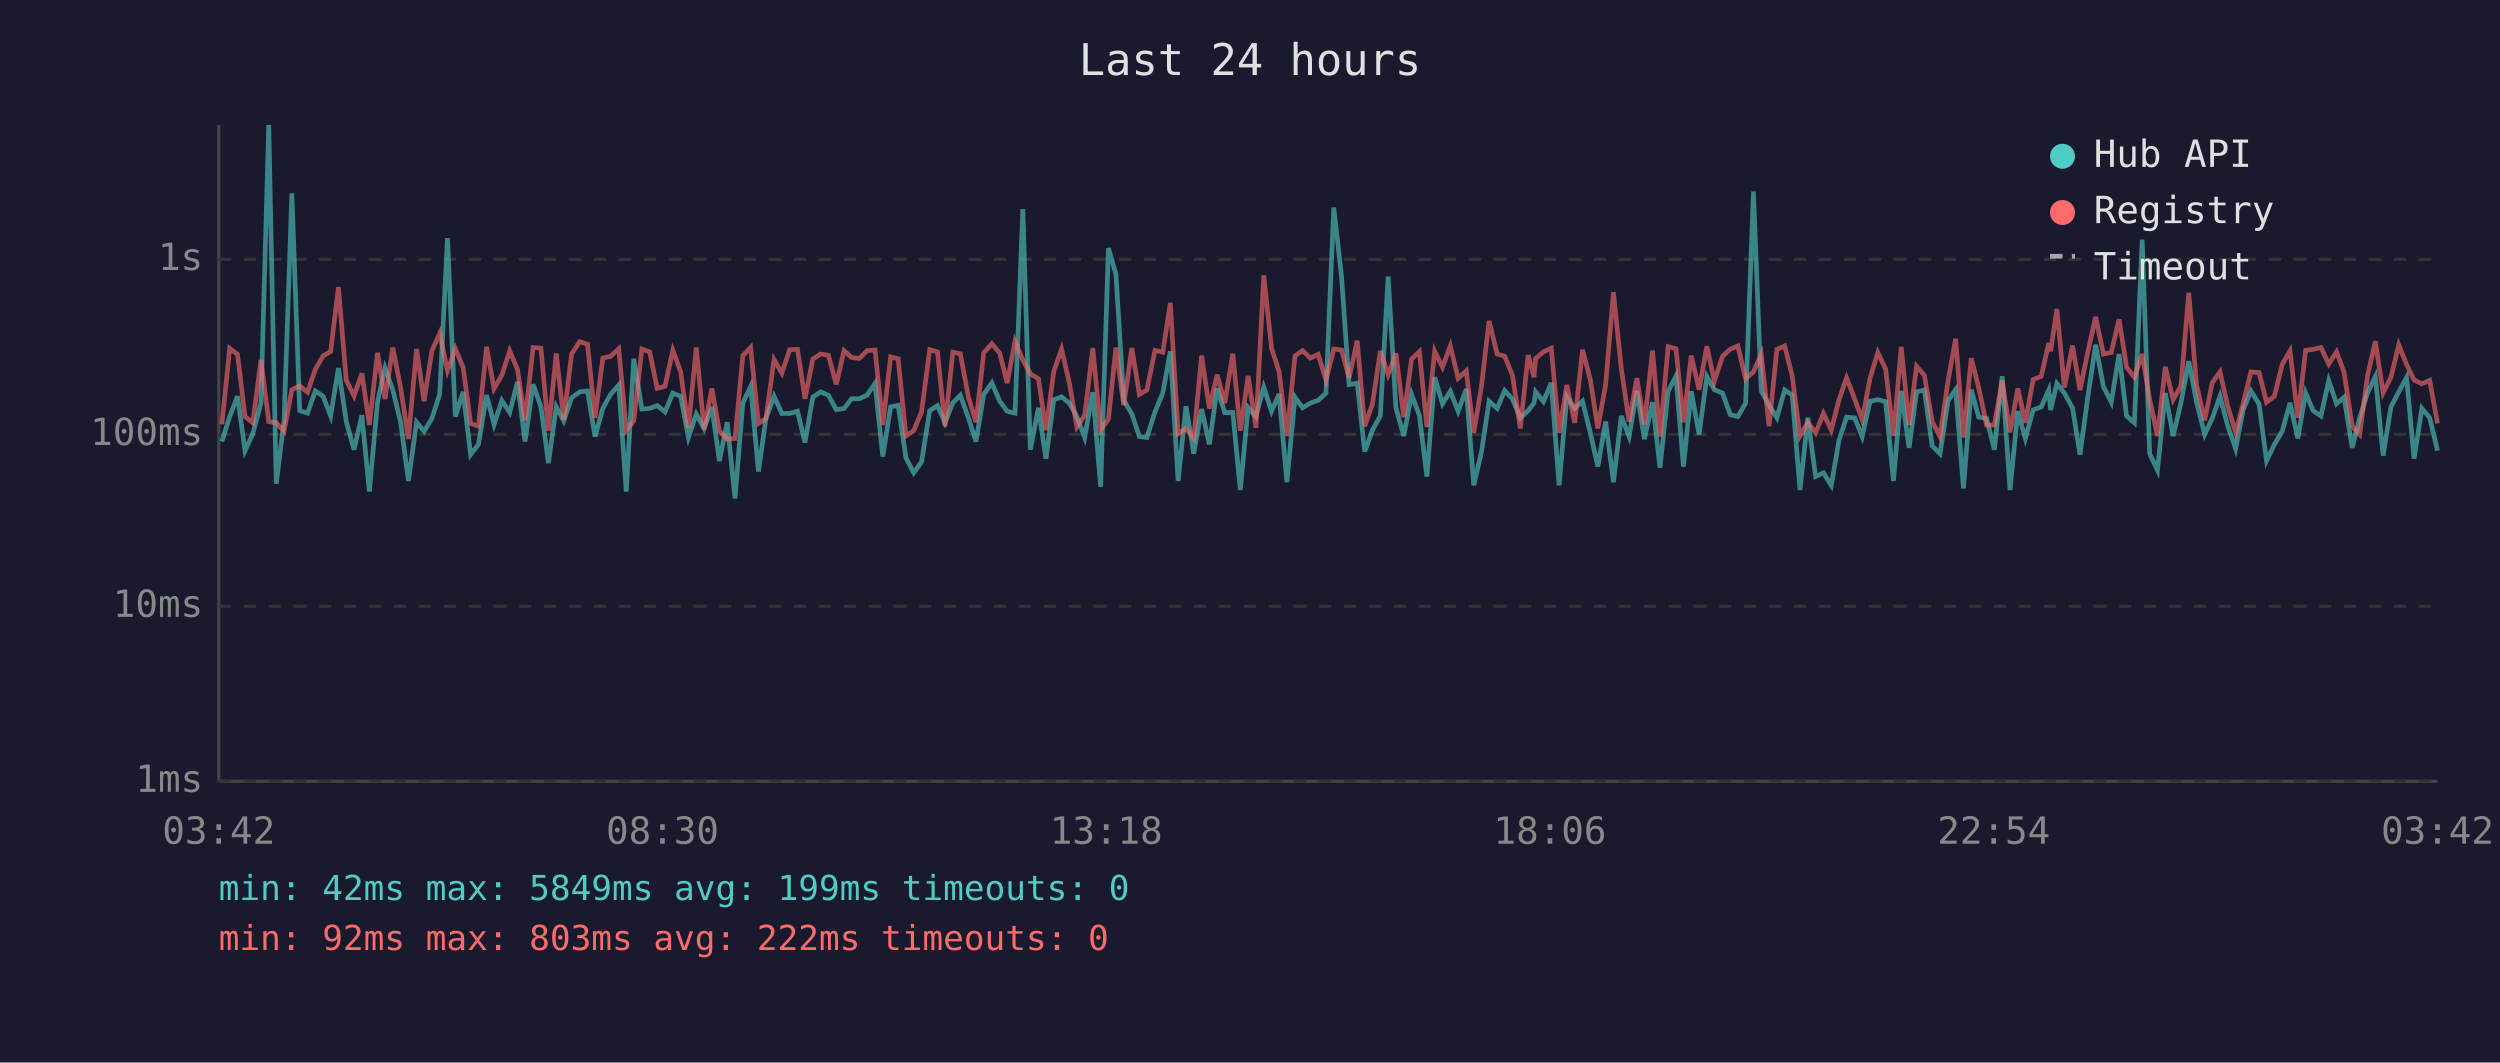
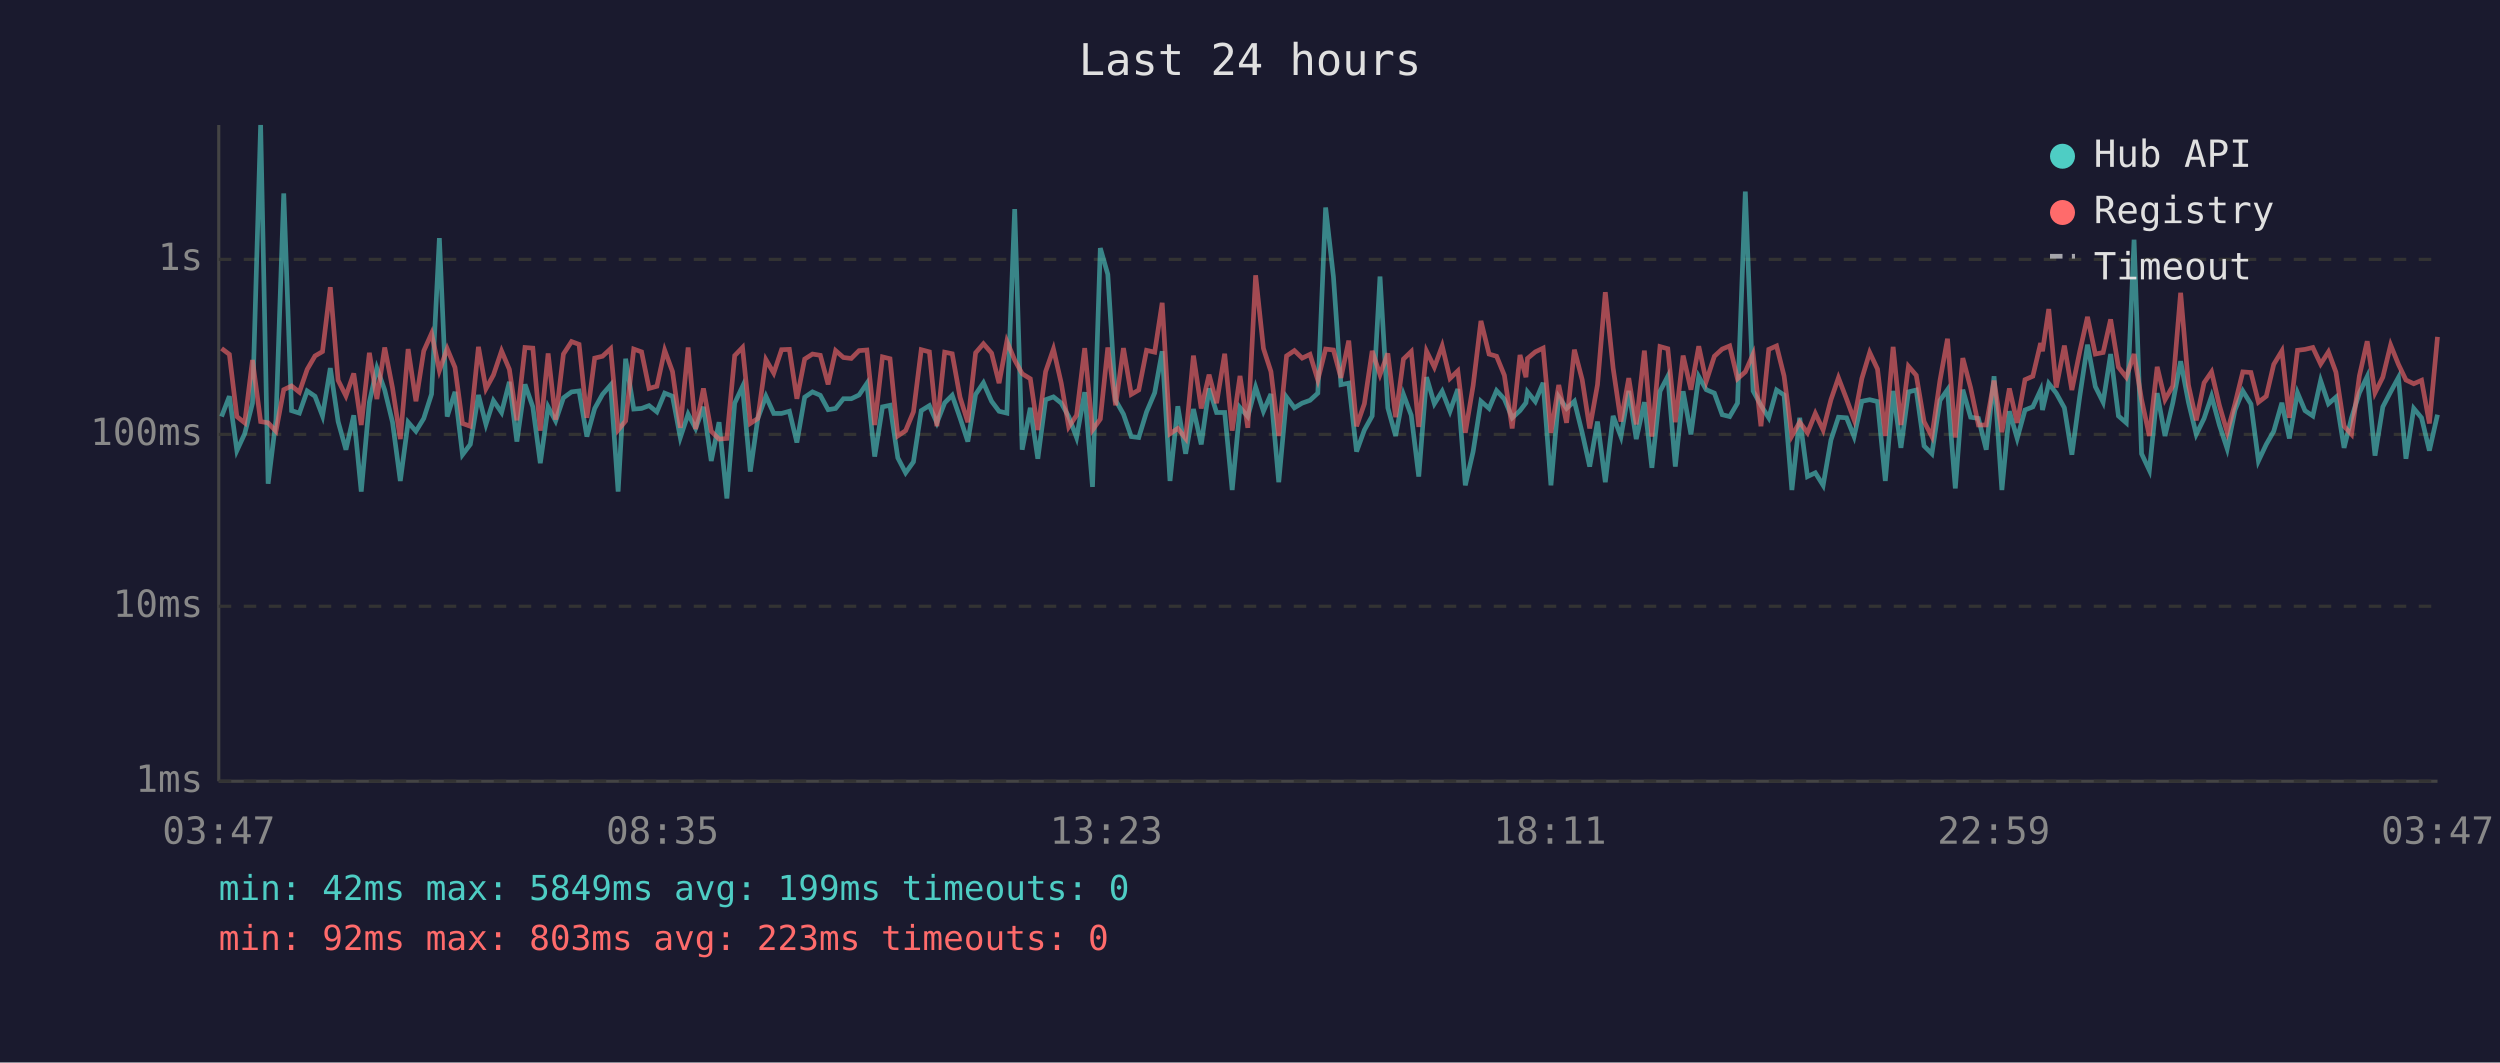
<svg xmlns="http://www.w3.org/2000/svg" viewBox="0 0 800 340" font-family="monospace" font-size="12">
  <rect width="800" height="340" fill="#1a1a2e" />
  <text x="400" y="24" fill="#e0e0e0" font-size="14" text-anchor="middle">Last 24 hours</text>
  <line x1="70" y1="40" x2="70" y2="250" stroke="#444" stroke-width="1" />
  <line x1="70" y1="250" x2="780" y2="250" stroke="#444" stroke-width="1" />
  <line x1="70" y1="250" x2="780" y2="250" stroke="#333" stroke-width="1" stroke-dasharray="4" />
  <text x="65" y="250" fill="#888" text-anchor="end" dominant-baseline="middle">1ms</text>
  <line x1="70" y1="194" x2="780" y2="194" stroke="#333" stroke-width="1" stroke-dasharray="4" />
  <text x="65" y="194" fill="#888" text-anchor="end" dominant-baseline="middle">10ms</text>
  <line x1="70" y1="139" x2="780" y2="139" stroke="#333" stroke-width="1" stroke-dasharray="4" />
  <text x="65" y="139" fill="#888" text-anchor="end" dominant-baseline="middle">100ms</text>
  <line x1="70" y1="83" x2="780" y2="83" stroke="#333" stroke-width="1" stroke-dasharray="4" />
  <text x="65" y="83" fill="#888" text-anchor="end" dominant-baseline="middle">1s</text>
-   <text x="70" y="270" fill="#888" text-anchor="middle">03:42</text>
-   <text x="212" y="270" fill="#888" text-anchor="middle">08:30</text>
-   <text x="354" y="270" fill="#888" text-anchor="middle">13:18</text>
-   <text x="496" y="270" fill="#888" text-anchor="middle">18:06</text>
-   <text x="638" y="270" fill="#888" text-anchor="middle">22:54</text>
-   <text x="780" y="270" fill="#888" text-anchor="middle">03:42</text>
-   <polyline points="71.0,141.3 73.5,133.3 76.0,126.8 78.4,144.2 80.9,138.8 83.5,129.0 86.0,40.0 88.4,154.8 90.9,134.5 93.4,61.9 95.9,131.4 98.4,132.2 100.9,125.1 103.4,126.8 105.8,133.1 108.3,117.8 110.8,134.9 113.3,143.9 115.8,132.9 118.2,157.3 120.8,128.7 123.2,117.8 125.7,124.8 128.2,135.1 130.7,153.9 133.3,135.1 135.7,138.0 138.2,133.9 140.7,126.1 143.2,76.2 145.7,133.3 148.2,125.4 150.6,145.5 153.1,142.2 155.7,126.4 158.1,135.8 160.6,128.2 163.1,132.0 165.6,122.2 168.0,141.3 170.6,123.0 173.1,130.2 175.5,148.2 178.0,130.2 180.4,134.7 182.9,127.3 185.5,125.4 188.0,125.1 190.4,139.7 192.9,130.7 195.4,126.2 198.0,123.2 200.4,157.3 202.8,114.8 205.4,130.9 207.9,130.7 210.3,129.8 212.8,131.8 215.3,125.8 217.8,126.8 220.3,140.0 222.8,132.5 225.3,137.1 227.8,130.2 230.2,147.5 232.7,135.1 235.2,159.5 237.7,129.0 240.2,123.7 242.7,150.9 245.1,133.9 247.7,126.8 250.2,132.3 252.7,132.3 255.2,131.6 257.6,141.6 260.1,127.1 262.6,125.4 265.1,126.5 267.6,131.1 270.1,130.7 272.5,127.6 275.0,127.6 277.5,126.4 280.0,122.7 282.5,146.1 285.0,130.2 287.4,129.7 289.9,146.5 292.4,151.3 294.9,147.8 297.5,131.4 300.0,129.8 302.4,135.3 304.9,128.9 307.3,126.5 309.9,133.7 312.3,141.3 314.8,126.2 317.4,122.5 319.9,128.4 322.3,131.6 324.8,132.2 327.3,66.9 329.7,143.9 332.3,130.5 334.7,146.8 337.2,127.9 339.7,127.0 342.2,129.0 344.6,133.3 347.1,140.0 349.7,125.5 352.2,155.8 354.7,79.4 357.1,87.8 359.6,128.1 362.2,132.5 364.6,139.7 367.0,140.0 369.6,131.8 372.1,125.7 374.5,112.4 377.0,153.9 379.5,130.0 382.0,145.2 384.5,130.9 387.0,142.2 389.5,124.3 391.9,132.0 394.5,132.0 396.9,156.8 399.4,130.4 401.9,133.3 404.4,123.9 406.9,131.6 409.3,126.1 411.8,154.3 414.4,127.1 416.8,130.5 419.3,129.0 421.8,128.1 424.3,125.8 426.8,66.4 429.3,88.6 431.7,123.1 434.3,122.6 436.7,144.5 439.2,137.6 441.7,133.1 444.2,88.5 446.7,130.5 449.2,139.5 451.7,126.2 454.2,132.9 456.6,152.5 459.1,120.7 461.6,129.2 464.1,125.2 466.6,131.6 469.2,124.5 471.6,155.3 474.1,144.5 476.5,128.4 479.1,130.7 481.5,125.0 484.0,127.7 486.5,133.7 489.0,131.4 490.9,128.9 491.4,125.4 493.9,128.5 496.4,122.5 498.9,155.3 501.4,127.0 503.9,130.7 506.4,128.4 508.9,138.5 511.3,149.3 513.8,134.9 516.3,154.3 518.8,133.1 521.3,139.7 523.8,125.1 526.2,140.5 528.8,128.7 531.2,149.7 533.8,125.2 536.3,120.4 538.7,149.3 541.2,125.2 543.7,139.0 546.2,120.5 548.6,124.7 551.2,125.8 553.7,132.7 556.1,133.3 558.6,129.0 561.1,61.3 563.6,125.1 566.1,129.7 568.6,133.7 571.1,124.8 573.5,126.4 576.0,156.8 578.5,133.7 581.0,152.5 583.5,151.3 586.0,155.3 588.5,140.8 590.9,133.5 593.5,133.7 595.9,139.7 598.4,128.4 600.9,127.9 603.4,128.5 605.9,153.9 608.4,125.1 610.9,143.3 613.3,125.4 615.8,124.8 618.3,142.7 620.8,145.2 623.4,128.1 625.8,124.7 628.3,156.3 630.8,124.7 633.2,133.5 635.7,133.9 638.2,143.9 640.7,120.4 643.2,156.8 645.7,131.6 648.1,140.3 650.6,131.2 653.2,130.2 655.6,124.8 656.2,131.2 658.2,122.7 660.6,125.8 663.2,130.5 665.6,145.5 668.1,127.0 670.6,110.3 673.1,123.7 675.6,128.7 678.1,113.3 680.5,133.1 683.0,135.3 685.5,76.7 687.9,145.2 690.4,150.5 692.9,125.8 695.4,139.5 697.9,128.9 700.4,115.6 702.9,128.7 705.5,139.0 707.9,133.9 710.4,126.8 712.8,136.0 715.4,143.6 717.8,131.2 720.3,125.1 722.9,129.3 725.3,147.5 727.8,142.2 730.3,138.0 732.8,128.9 735.3,140.3 737.8,125.7 740.2,131.4 742.7,133.1 745.2,121.8 747.7,129.2 750.1,127.1 752.7,143.3 755.1,133.7 757.6,125.7 760.1,120.5 762.6,145.8 765.1,130.2 767.6,125.4 770.1,120.8 772.5,146.8 775.0,130.7 777.5,133.7 780.0,144.2" fill="none" stroke="#4ecdc4" stroke-width="1.5" opacity="0.6" />
-   <polyline points="71.0,135.8 73.5,111.5 76.0,113.4 78.4,133.3 80.9,135.3 83.5,115.2 86.0,134.9 88.4,135.3 90.9,138.0 93.4,124.7 95.9,123.5 98.4,125.5 100.9,118.2 103.4,113.9 105.8,112.5 108.3,91.9 110.8,121.7 113.3,126.7 115.8,119.5 118.2,136.0 120.8,112.9 123.2,127.7 125.7,111.2 128.2,124.1 130.7,140.5 133.3,111.7 135.7,128.4 138.2,112.3 140.7,106.7 143.2,118.6 145.7,111.6 148.2,117.6 150.6,135.5 153.1,136.4 155.7,111.0 158.1,124.4 160.6,120.0 163.1,112.3 165.6,118.2 168.0,134.5 170.6,111.2 173.1,111.4 175.5,137.8 178.0,113.1 180.4,134.3 182.9,113.3 185.5,109.3 188.0,110.2 190.4,133.7 192.9,114.6 195.4,114.0 198.0,111.6 200.4,137.6 202.8,134.7 205.4,111.7 207.9,112.6 210.3,124.3 212.8,123.6 215.3,112.1 217.8,118.9 220.3,136.9 222.8,111.2 225.3,137.3 227.8,124.3 230.2,138.0 232.7,140.5 235.2,140.3 237.7,113.8 240.2,111.2 242.7,135.5 245.1,133.9 247.7,115.1 250.2,119.4 252.7,111.9 255.2,111.8 257.6,127.6 260.1,114.9 262.6,113.3 265.1,113.7 267.6,123.0 270.1,112.2 272.5,114.4 275.0,114.7 277.5,112.2 280.0,112.0 282.5,136.0 285.0,114.2 287.4,114.8 289.9,139.5 292.4,137.8 294.9,131.8 297.5,111.9 300.0,112.6 302.4,136.4 304.9,112.7 307.3,113.2 309.9,127.1 312.3,135.1 314.8,112.9 317.4,110.0 319.9,113.0 322.3,122.6 324.8,109.2 327.3,115.2 329.7,119.6 332.3,121.2 334.7,137.6 337.2,118.9 339.7,111.7 342.2,122.6 344.6,136.6 347.1,132.9 349.7,111.4 352.2,137.6 354.7,134.1 357.1,111.2 359.6,129.7 362.2,111.4 364.6,126.2 367.0,124.8 369.6,112.1 372.1,112.7 374.5,96.9 377.0,138.8 379.5,137.1 382.0,140.3 384.5,113.8 387.0,130.7 389.5,119.9 391.9,129.0 394.5,113.2 396.9,137.8 399.4,120.3 401.9,136.9 404.4,88.1 406.9,111.5 409.3,118.9 411.8,139.5 414.4,113.9 416.8,112.2 419.3,114.6 421.8,113.4 424.3,121.6 426.8,111.7 429.3,112.0 431.7,120.9 434.3,109.0 436.7,136.4 439.2,129.2 441.7,112.3 444.2,119.9 446.7,113.1 449.2,133.5 451.7,114.9 454.2,112.5 456.6,136.6 459.1,112.4 461.6,117.5 464.1,110.7 466.6,121.1 469.2,118.7 471.6,138.5 474.1,123.4 476.5,102.7 479.1,113.3 481.5,114.0 484.0,120.1 486.5,137.1 489.0,113.6 490.9,120.7 491.4,114.7 493.9,112.6 496.4,111.4 498.9,138.5 501.4,123.2 503.9,135.3 506.4,111.9 508.9,121.5 511.3,137.1 513.8,123.1 516.3,93.5 518.8,117.8 521.3,134.9 523.8,121.0 526.2,135.8 528.8,112.2 531.2,139.7 533.8,110.9 536.3,111.6 538.7,135.1 541.2,113.8 543.7,124.7 546.2,110.8 548.6,122.0 551.2,114.0 553.7,111.7 556.1,110.7 558.6,121.2 561.1,119.0 563.6,113.3 566.1,136.4 568.6,111.8 571.1,110.7 573.5,120.3 576.0,139.5 578.5,135.1 581.0,138.5 583.5,132.3 586.0,137.6 588.5,127.9 590.9,120.9 593.5,127.7 595.9,134.3 598.4,121.1 600.9,112.8 603.4,118.1 605.9,139.5 608.4,111.0 610.9,136.0 613.3,117.2 615.8,120.1 618.3,134.9 620.8,139.7 623.4,121.7 625.8,108.4 628.3,140.0 630.8,114.6 633.2,124.1 635.7,136.0 638.2,136.0 640.7,121.8 643.2,138.3 645.7,124.3 648.1,135.3 650.6,121.5 653.2,120.4 655.6,109.8 656.2,112.4 658.2,98.9 660.6,124.0 663.2,110.6 665.6,124.8 668.1,112.6 670.6,101.4 673.1,113.3 675.6,112.8 678.1,102.2 680.5,117.5 683.0,120.7 685.5,113.3 687.9,127.9 690.4,139.5 692.9,117.4 695.4,127.9 697.9,123.5 700.4,93.7 702.9,123.2 705.5,134.5 707.9,122.5 710.4,119.0 712.8,129.7 715.4,138.3 717.8,129.2 720.3,119.0 722.9,119.2 725.3,128.7 727.8,126.8 730.3,116.6 732.8,112.3 735.3,133.7 737.8,112.1 740.2,111.8 742.7,111.2 745.2,116.5 747.7,112.6 750.1,119.1 752.7,136.4 755.1,139.0 757.6,120.3 760.1,109.2 762.6,125.7 765.1,120.7 767.6,110.4 770.1,116.6 772.5,121.6 775.0,122.8 777.5,121.7 780.0,135.5" fill="none" stroke="#ff6b6b" stroke-width="1.5" opacity="0.6" />
+   <text x="70" y="270" fill="#888" text-anchor="middle">03:47</text>
+   <text x="212" y="270" fill="#888" text-anchor="middle">08:35</text>
+   <text x="354" y="270" fill="#888" text-anchor="middle">13:23</text>
+   <text x="496" y="270" fill="#888" text-anchor="middle">18:11</text>
+   <text x="638" y="270" fill="#888" text-anchor="middle">22:59</text>
+   <text x="780" y="270" fill="#888" text-anchor="middle">03:47</text>
+   <polyline points="70.9,133.3 73.4,126.8 75.8,144.2 78.3,138.8 80.8,129.0 83.4,40.0 85.8,154.8 88.3,134.5 90.8,61.9 93.3,131.4 95.8,132.2 98.3,125.1 100.8,126.8 103.2,133.1 105.7,117.8 108.2,134.9 110.7,143.9 113.2,132.9 115.6,157.3 118.2,128.7 120.6,117.8 123.1,124.8 125.6,135.1 128.1,153.9 130.6,135.1 133.1,138.0 135.6,133.9 138.1,126.1 140.6,76.2 143.1,133.3 145.6,125.4 148.0,145.5 150.5,142.2 153.1,126.4 155.5,135.8 157.9,128.2 160.5,132.0 163.0,122.2 165.4,141.3 168.0,123.0 170.5,130.2 172.9,148.2 175.4,130.2 177.8,134.7 180.3,127.3 182.9,125.4 185.3,125.1 187.8,139.7 190.3,130.7 192.8,126.2 195.4,123.2 197.8,157.3 200.2,114.8 202.8,130.9 205.3,130.7 207.7,129.8 210.2,131.8 212.7,125.8 215.2,126.8 217.7,140.0 220.2,132.5 222.6,137.1 225.1,130.2 227.6,147.5 230.1,135.1 232.6,159.5 235.1,129.0 237.6,123.7 240.1,150.9 242.5,133.9 245.1,126.8 247.6,132.3 250.1,132.3 252.6,131.6 255.0,141.6 257.5,127.1 260.0,125.4 262.5,126.5 265.0,131.1 267.4,130.7 269.9,127.6 272.4,127.6 274.9,126.4 277.4,122.7 279.9,146.1 282.4,130.2 284.8,129.7 287.3,146.5 289.8,151.3 292.3,147.8 294.8,131.4 297.4,129.8 299.8,135.3 302.3,128.9 304.7,126.5 307.2,133.7 309.7,141.3 312.2,126.2 314.7,122.5 317.3,128.4 319.7,131.6 322.2,132.2 324.7,66.9 327.1,143.9 329.7,130.5 332.1,146.8 334.6,127.9 337.1,127.0 339.6,129.0 342.0,133.3 344.5,140.0 347.1,125.5 349.6,155.8 352.1,79.4 354.5,87.8 357.0,128.1 359.5,132.5 362.0,139.7 364.4,140.0 366.9,131.8 369.5,125.7 371.9,112.4 374.4,153.9 376.9,130.0 379.4,145.2 381.9,130.9 384.4,142.2 386.9,124.3 389.3,132.0 391.9,132.0 394.3,156.8 396.8,130.4 399.3,133.3 401.8,123.9 404.3,131.6 406.7,126.1 409.2,154.3 411.7,127.1 414.2,130.5 416.7,129.0 419.2,128.1 421.7,125.8 424.2,66.4 426.7,88.6 429.1,123.1 431.6,122.6 434.1,144.5 436.6,137.6 439.1,133.1 441.6,88.5 444.1,130.5 446.6,139.5 449.1,126.2 451.6,132.9 454.0,152.5 456.5,120.7 459.0,129.2 461.5,125.2 464.0,131.6 466.5,124.5 468.9,155.3 471.4,144.5 473.9,128.4 476.5,130.7 478.9,125.0 481.4,127.7 483.9,133.7 486.4,131.4 488.3,128.9 488.8,125.4 491.3,128.5 493.8,122.5 496.3,155.3 498.8,127.0 501.3,130.7 503.8,128.4 506.3,138.5 508.7,149.3 511.2,134.9 513.7,154.3 516.2,133.1 518.7,139.7 521.2,125.1 523.6,140.5 526.2,128.7 528.6,149.7 531.2,125.2 533.7,120.4 536.1,149.3 538.6,125.2 541.1,139.0 543.6,120.5 546.0,124.7 548.6,125.8 551.1,132.7 553.5,133.3 556.0,129.0 558.5,61.3 561.0,125.1 563.5,129.7 566.0,133.7 568.5,124.8 570.9,126.4 573.4,156.8 575.9,133.7 578.4,152.5 580.9,151.3 583.4,155.3 585.9,140.8 588.3,133.5 590.9,133.7 593.3,139.7 595.8,128.4 598.3,127.9 600.8,128.5 603.3,153.9 605.8,125.1 608.3,143.3 610.7,125.4 613.2,124.8 615.7,142.7 618.2,145.2 620.8,128.1 623.2,124.7 625.7,156.3 628.1,124.7 630.6,133.5 633.1,133.9 635.6,143.9 638.1,120.4 640.6,156.8 643.0,131.6 645.5,140.3 648.0,131.2 650.5,130.2 653.0,124.8 653.6,131.2 655.6,122.7 658.0,125.8 660.6,130.5 663.0,145.5 665.5,127.0 668.0,110.3 670.5,123.7 673.0,128.7 675.4,113.3 677.9,133.1 680.4,135.3 682.9,76.7 685.3,145.2 687.8,150.5 690.3,125.8 692.8,139.5 695.3,128.9 697.8,115.6 700.3,128.7 702.8,139.0 705.3,133.9 707.7,126.8 710.2,136.0 712.7,143.6 715.2,131.2 717.7,125.1 720.3,129.3 722.7,147.5 725.2,142.2 727.6,138.0 730.2,128.9 732.6,140.3 735.2,125.7 737.6,131.4 740.1,133.1 742.6,121.8 745.1,129.2 747.5,127.1 750.1,143.3 752.5,133.7 755.0,125.7 757.5,120.5 760.0,145.8 762.5,130.2 765.0,125.4 767.5,120.8 769.9,146.8 772.4,130.7 774.9,133.7 777.4,144.2 780.0,132.7" fill="none" stroke="#4ecdc4" stroke-width="1.5" opacity="0.6" />
+   <polyline points="70.9,111.5 73.4,113.4 75.8,133.3 78.3,135.3 80.8,115.2 83.4,134.9 85.8,135.3 88.3,138.0 90.8,124.7 93.3,123.5 95.8,125.5 98.3,118.2 100.8,113.9 103.2,112.5 105.7,91.9 108.2,121.7 110.7,126.7 113.2,119.5 115.6,136.0 118.2,112.9 120.6,127.7 123.1,111.2 125.6,124.1 128.1,140.5 130.6,111.7 133.1,128.4 135.6,112.3 138.1,106.7 140.6,118.6 143.1,111.6 145.6,117.6 148.0,135.5 150.5,136.4 153.1,111.0 155.5,124.4 157.9,120.0 160.5,112.3 163.0,118.2 165.4,134.5 168.0,111.2 170.5,111.4 172.9,137.8 175.4,113.1 177.8,134.3 180.3,113.3 182.9,109.3 185.3,110.2 187.8,133.7 190.3,114.6 192.8,114.0 195.4,111.6 197.8,137.6 200.2,134.7 202.8,111.7 205.3,112.6 207.7,124.3 210.2,123.6 212.7,112.1 215.2,118.9 217.7,136.9 220.2,111.2 222.6,137.3 225.1,124.3 227.6,138.0 230.1,140.5 232.6,140.3 235.1,113.8 237.6,111.2 240.1,135.5 242.5,133.9 245.1,115.1 247.6,119.4 250.1,111.9 252.6,111.8 255.0,127.6 257.5,114.9 260.0,113.3 262.5,113.7 265.0,123.0 267.4,112.2 269.9,114.4 272.4,114.7 274.9,112.2 277.4,112.0 279.9,136.0 282.4,114.2 284.8,114.8 287.3,139.5 289.8,137.8 292.3,131.8 294.8,111.9 297.4,112.6 299.8,136.4 302.3,112.7 304.7,113.2 307.2,127.1 309.7,135.1 312.2,112.9 314.7,110.0 317.3,113.0 319.7,122.6 322.2,109.2 324.7,115.2 327.1,119.6 329.7,121.2 332.1,137.6 334.6,118.9 337.1,111.7 339.6,122.6 342.0,136.6 344.5,132.9 347.1,111.4 349.6,137.6 352.1,134.1 354.5,111.2 357.0,129.7 359.5,111.4 362.0,126.2 364.4,124.8 366.9,112.1 369.5,112.7 371.9,96.9 374.4,138.8 376.9,137.1 379.4,140.3 381.9,113.8 384.4,130.7 386.9,119.9 389.3,129.0 391.9,113.2 394.3,137.8 396.8,120.3 399.3,136.9 401.8,88.1 404.3,111.5 406.7,118.9 409.2,139.5 411.7,113.9 414.2,112.2 416.7,114.6 419.2,113.4 421.7,121.6 424.2,111.7 426.7,112.0 429.1,120.9 431.6,109.0 434.1,136.4 436.6,129.2 439.1,112.3 441.6,119.9 444.1,113.1 446.6,133.5 449.1,114.9 451.6,112.5 454.0,136.6 456.5,112.4 459.0,117.5 461.5,110.7 464.0,121.1 466.5,118.7 468.9,138.5 471.4,123.4 473.9,102.7 476.5,113.3 478.9,114.0 481.4,120.1 483.9,137.1 486.4,113.6 488.3,120.7 488.8,114.7 491.3,112.6 493.8,111.4 496.3,138.5 498.8,123.2 501.3,135.3 503.8,111.9 506.3,121.5 508.7,137.1 511.2,123.1 513.7,93.5 516.2,117.8 518.7,134.9 521.2,121.0 523.6,135.8 526.2,112.2 528.6,139.7 531.2,110.9 533.7,111.6 536.1,135.1 538.6,113.8 541.1,124.7 543.6,110.8 546.0,122.0 548.6,114.0 551.1,111.7 553.5,110.7 556.0,121.2 558.5,119.0 561.0,113.3 563.5,136.4 566.0,111.8 568.5,110.7 570.9,120.3 573.4,139.5 575.9,135.1 578.4,138.5 580.9,132.3 583.4,137.6 585.9,127.9 588.3,120.9 590.9,127.7 593.3,134.3 595.8,121.1 598.3,112.8 600.8,118.1 603.3,139.5 605.8,111.0 608.3,136.0 610.7,117.2 613.2,120.1 615.7,134.9 618.2,139.7 620.8,121.7 623.2,108.4 625.7,140.0 628.1,114.6 630.6,124.1 633.1,136.0 635.6,136.0 638.1,121.8 640.6,138.3 643.0,124.3 645.5,135.3 648.0,121.5 650.5,120.4 653.0,109.8 653.6,112.4 655.6,98.9 658.0,124.0 660.6,110.6 663.0,124.8 665.5,112.6 668.0,101.4 670.5,113.3 673.0,112.8 675.4,102.2 677.9,117.5 680.4,120.7 682.9,113.3 685.3,127.9 687.8,139.5 690.3,117.4 692.8,127.9 695.3,123.5 697.8,93.7 700.3,123.2 702.8,134.5 705.3,122.5 707.7,119.0 710.2,129.7 712.7,138.3 715.2,129.2 717.7,119.0 720.3,119.2 722.7,128.7 725.2,126.8 727.6,116.6 730.2,112.3 732.6,133.7 735.2,112.1 737.6,111.8 740.1,111.2 742.6,116.5 745.1,112.6 747.5,119.1 750.1,136.4 752.5,139.0 755.0,120.3 757.5,109.2 760.0,125.7 762.5,120.7 765.0,110.4 767.5,116.6 769.9,121.6 772.4,122.8 774.9,121.7 777.4,135.5 780.0,107.8" fill="none" stroke="#ff6b6b" stroke-width="1.5" opacity="0.6" />
  <circle cx="660" cy="50" r="4" fill="#4ecdc4" />
  <text x="670" y="50" fill="#e0e0e0" dominant-baseline="middle">Hub API</text>
  <circle cx="660" cy="68" r="4" fill="#ff6b6b" />
  <text x="670" y="68" fill="#e0e0e0" dominant-baseline="middle">Registry</text>
  <line x1="656" y1="82" x2="664" y2="82" stroke="#e0e0e0" stroke-width="1.5" stroke-dasharray="4,3" opacity="0.7" />
  <text x="670" y="86" fill="#e0e0e0" dominant-baseline="middle">Timeout</text>
  <text x="70" y="288" fill="#4ecdc4" font-size="11">min: 42ms  max: 5849ms  avg: 199ms  timeouts: 0</text>
-   <text x="70" y="304" fill="#ff6b6b" font-size="11">min: 92ms  max: 803ms  avg: 222ms  timeouts: 0</text>
+   <text x="70" y="304" fill="#ff6b6b" font-size="11">min: 92ms  max: 803ms  avg: 223ms  timeouts: 0</text>
</svg>
